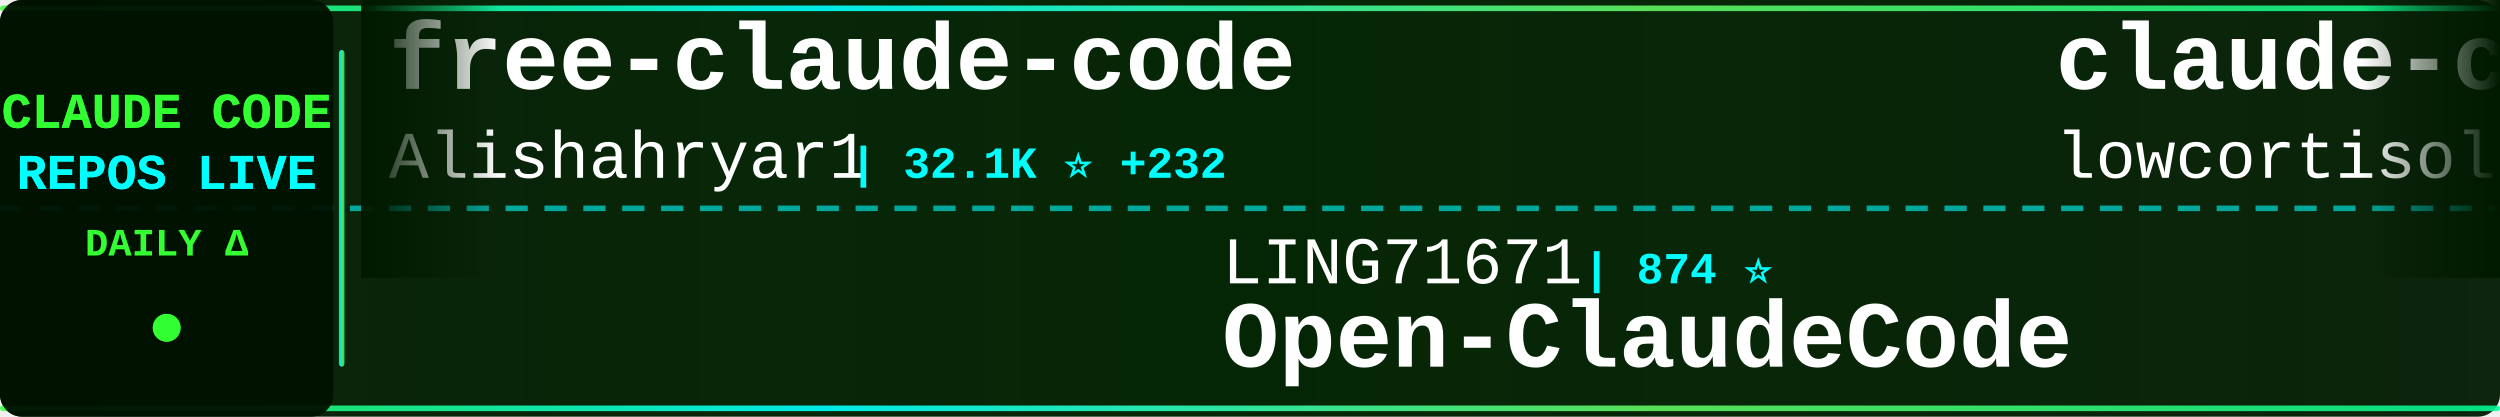
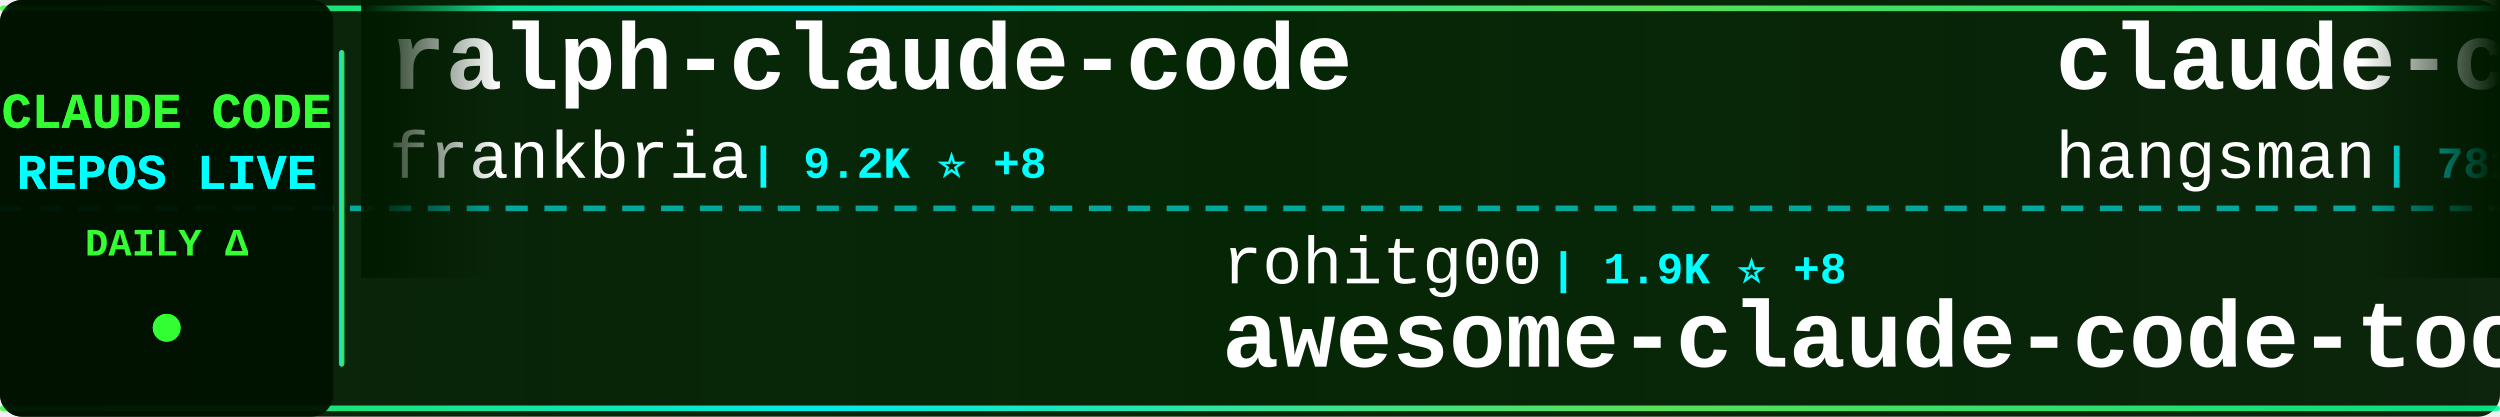
<svg xmlns="http://www.w3.org/2000/svg" width="900" height="150">
  <defs>
    <linearGradient id="tickerBg" x1="0%" y1="0%" x2="100%" y2="0%">
      <stop offset="0%" style="stop-color:#001a00;stop-opacity:0.95" />
      <stop offset="50%" style="stop-color:#002200;stop-opacity:0.98" />
      <stop offset="100%" style="stop-color:#001a00;stop-opacity:0.95" />
    </linearGradient>
    <linearGradient id="borderGrad" x1="0%" y1="0%" x2="100%" y2="0%">
      <stop offset="0%" style="stop-color:#33ff33;stop-opacity:0.85">
        <animate attributeName="stop-opacity" values="0.85;1;0.85" dur="2s" repeatCount="indefinite" />
      </stop>
      <stop offset="33%" style="stop-color:#00ffff;stop-opacity:0.9">
        <animate attributeName="stop-opacity" values="0.9;1;0.9" dur="2.2s" repeatCount="indefinite" />
      </stop>
      <stop offset="66%" style="stop-color:#66ff66;stop-opacity:0.85">
        <animate attributeName="stop-opacity" values="0.85;1;0.85" dur="1.8s" repeatCount="indefinite" />
      </stop>
      <stop offset="100%" style="stop-color:#00ff99;stop-opacity:0.85">
        <animate attributeName="stop-opacity" values="0.85;1;0.85" dur="2s" repeatCount="indefinite" />
      </stop>
    </linearGradient>
    <filter id="textGlow">
      <feGaussianBlur stdDeviation="0.1" result="coloredBlur" />
      <feMerge>
        <feMergeNode in="coloredBlur" />
        <feMergeNode in="SourceGraphic" />
      </feMerge>
    </filter>
    <filter id="metricGlow">
      <feGaussianBlur stdDeviation="0.2" result="coloredBlur" />
      <feMerge>
        <feMergeNode in="coloredBlur" />
        <feMergeNode in="SourceGraphic" />
      </feMerge>
    </filter>
    <linearGradient id="leftFade" x1="0%" y1="0%" x2="100%" y2="0%">
      <stop offset="0%" style="stop-color:#001a00;stop-opacity:1" />
      <stop offset="100%" style="stop-color:#001a00;stop-opacity:0" />
    </linearGradient>
    <linearGradient id="rightFade" x1="0%" y1="0%" x2="100%" y2="0%">
      <stop offset="0%" style="stop-color:#001a00;stop-opacity:0" />
      <stop offset="100%" style="stop-color:#001a00;stop-opacity:1" />
    </linearGradient>
  </defs>
  <rect width="900" height="150" fill="url(#tickerBg)" rx="8" />
  <rect x="0" y="2" width="900" height="2" fill="url(#borderGrad)" rx="1" />
  <rect x="0" y="146" width="900" height="2" fill="url(#borderGrad)" rx="1" />
  <line x1="0" y1="75" x2="900" y2="75" stroke="#00ffff" stroke-width="2" stroke-dasharray="8 6" opacity="0.6" />
  <rect x="0" y="0" width="120" height="150" fill="#001100" opacity="0.95" rx="8" />
  <text x="60" y="46" font-family="'Courier New', monospace" font-size="18" font-weight="bold" fill="#33ff33" text-anchor="middle" filter="url(#textGlow)">
    CLAUDE CODE
  </text>
  <text x="60" y="68" font-family="'Courier New', monospace" font-size="18" font-weight="bold" fill="#00ffff" text-anchor="middle" filter="url(#textGlow)">
    REPOS LIVE
  </text>
  <text x="60" y="92" font-family="'Courier New', monospace" font-size="14" font-weight="bold" fill="#33ff33" text-anchor="middle">
    DAILY Δ
  </text>
  <circle cx="60" cy="118" r="5" fill="#33ff33" filter="url(#metricGlow)">
    <animate attributeName="r" values="4;6;4" dur="1.5s" repeatCount="indefinite" />
    <animate attributeName="opacity" values="0.6;1;0.6" dur="1.5s" repeatCount="indefinite" />
  </circle>
  <rect x="122" y="18" width="2" height="114" fill="url(#borderGrad)" rx="1" />
  <clipPath id="tickerClip">
    <rect x="130" y="0" width="770" height="150" />
  </clipPath>
  <g clip-path="url(#tickerClip)">
    <g id="tickerItems">
      <animateTransform attributeName="transform" attributeType="XML" type="translate" from="0 0" to="-3000 0" dur="54s" repeatCount="indefinite" />
      <g transform="translate(0, 0)">
-         <text x="140" y="32" font-family="'Courier New', monospace" font-size="34" font-weight="bold" fill="#ffffff">free-claude-code</text>
-         <text x="140" y="64" font-family="'Courier New', monospace" font-size="24" font-weight="normal" fill="#ffffff" opacity="1.0">Alishahryar1</text>
-         <text x="306" y="64" font-family="'Courier New', monospace" font-size="16" font-weight="bold" fill="#00ffff"> | 32.1K ⭐ +232</text>
+         <text x="140" y="32" font-family="'Courier New', monospace" font-size="34" font-weight="bold" fill="#ffffff">ralph-claude-code</text>
+         <text x="140" y="64" font-family="'Courier New', monospace" font-size="24" font-weight="normal" fill="#ffffff" opacity="1.0">frankbria</text>
+         <text x="270" y="64" font-family="'Courier New', monospace" font-size="16" font-weight="bold" fill="#00ffff"> | 9.2K ⭐ +8</text>
      </g>
      <g transform="translate(300, 0)">
-         <text x="140" y="102" font-family="'Courier New', monospace" font-size="24" font-weight="normal" fill="#ffffff" opacity="1.0">LING71671</text>
-         <text x="270" y="102" font-family="'Courier New', monospace" font-size="16" font-weight="bold" fill="#00ffff"> | 874 ⭐</text>
-         <text x="140" y="132" font-family="'Courier New', monospace" font-size="34" font-weight="bold" fill="#ffffff">Open-ClaudeCode</text>
+         <text x="140" y="102" font-family="'Courier New', monospace" font-size="24" font-weight="normal" fill="#ffffff" opacity="1.0">rohitg00</text>
+         <text x="258" y="102" font-family="'Courier New', monospace" font-size="16" font-weight="bold" fill="#00ffff"> | 1.9K ⭐ +8</text>
+         <text x="140" y="132" font-family="'Courier New', monospace" font-size="34" font-weight="bold" fill="#ffffff">awesome-claude-code-tool...</text>
      </g>
      <g transform="translate(600, 0)">
-         <text x="140" y="32" font-family="'Courier New', monospace" font-size="34" font-weight="bold" fill="#ffffff">claude-code</text>
-         <text x="140" y="64" font-family="'Courier New', monospace" font-size="24" font-weight="normal" fill="#ffffff" opacity="1.0">lowcortisolprogrammer</text>
-         <text x="414" y="64" font-family="'Courier New', monospace" font-size="16" font-weight="bold" fill="#00ffff"> | 172 ⭐</text>
+         <text x="140" y="32" font-family="'Courier New', monospace" font-size="34" font-weight="bold" fill="#ffffff">claude-code-source</text>
+         <text x="140" y="64" font-family="'Courier New', monospace" font-size="24" font-weight="normal" fill="#ffffff" opacity="1.0">hangsman</text>
+         <text x="258" y="64" font-family="'Courier New', monospace" font-size="16" font-weight="bold" fill="#00ffff"> | 781 ⭐</text>
      </g>
      <g transform="translate(900, 0)">
-         <text x="140" y="102" font-family="'Courier New', monospace" font-size="24" font-weight="normal" fill="#ffffff" opacity="1.0">affaan-m</text>
-         <text x="258" y="102" font-family="'Courier New', monospace" font-size="16" font-weight="bold" fill="#00ffff"> | 205.5K ⭐ +1.9K</text>
-         <text x="140" y="132" font-family="'Courier New', monospace" font-size="34" font-weight="bold" fill="#ffffff">ECC</text>
+         <text x="140" y="102" font-family="'Courier New', monospace" font-size="24" font-weight="normal" fill="#ffffff" opacity="1.0">alirezarezvani</text>
+         <text x="330" y="102" font-family="'Courier New', monospace" font-size="16" font-weight="bold" fill="#00ffff"> | 17.1K ⭐ +105</text>
+         <text x="140" y="132" font-family="'Courier New', monospace" font-size="34" font-weight="bold" fill="#ffffff">claude-skills</text>
      </g>
      <g transform="translate(1200, 0)">
-         <text x="140" y="32" font-family="'Courier New', monospace" font-size="34" font-weight="bold" fill="#ffffff">skills</text>
-         <text x="140" y="64" font-family="'Courier New', monospace" font-size="24" font-weight="normal" fill="#ffffff" opacity="1.0">anthropics</text>
-         <text x="282" y="64" font-family="'Courier New', monospace" font-size="16" font-weight="bold" fill="#00ffff"> | 146.1K ⭐ +460</text>
+         <text x="140" y="32" font-family="'Courier New', monospace" font-size="34" font-weight="bold" fill="#ffffff">claude-code-best-practic...</text>
+         <text x="140" y="64" font-family="'Courier New', monospace" font-size="24" font-weight="normal" fill="#ffffff" opacity="1.0">shanraisshan</text>
+         <text x="306" y="64" font-family="'Courier New', monospace" font-size="16" font-weight="bold" fill="#00ffff"> | 56.3K ⭐ +188</text>
      </g>
      <g transform="translate(1500, 0)">
-         <text x="140" y="102" font-family="'Courier New', monospace" font-size="24" font-weight="normal" fill="#ffffff" opacity="1.0">codeaashu</text>
-         <text x="270" y="102" font-family="'Courier New', monospace" font-size="16" font-weight="bold" fill="#00ffff"> | 2.8K ⭐ +13</text>
-         <text x="140" y="132" font-family="'Courier New', monospace" font-size="34" font-weight="bold" fill="#ffffff">claude-code</text>
+         <text x="140" y="102" font-family="'Courier New', monospace" font-size="24" font-weight="normal" fill="#ffffff" opacity="1.0">huangserva</text>
+         <text x="282" y="102" font-family="'Courier New', monospace" font-size="16" font-weight="bold" fill="#00ffff"> | 595 ⭐ +1</text>
+         <text x="140" y="132" font-family="'Courier New', monospace" font-size="34" font-weight="bold" fill="#ffffff">claude-code-cli</text>
      </g>
      <g transform="translate(1800, 0)">
-         <text x="140" y="32" font-family="'Courier New', monospace" font-size="34" font-weight="bold" fill="#ffffff">claude-code-best-practic...</text>
-         <text x="140" y="64" font-family="'Courier New', monospace" font-size="24" font-weight="normal" fill="#ffffff" opacity="1.0">shanraisshan</text>
-         <text x="306" y="64" font-family="'Courier New', monospace" font-size="16" font-weight="bold" fill="#00ffff"> | 56.2K ⭐ +164</text>
+         <text x="140" y="32" font-family="'Courier New', monospace" font-size="34" font-weight="bold" fill="#ffffff">claude_codex_bridge</text>
+         <text x="140" y="64" font-family="'Courier New', monospace" font-size="24" font-weight="normal" fill="#ffffff" opacity="1.0">SeemSeam</text>
+         <text x="258" y="64" font-family="'Courier New', monospace" font-size="16" font-weight="bold" fill="#00ffff"> | 2.9K ⭐ +7</text>
      </g>
      <g transform="translate(2100, 0)">
-         <text x="140" y="102" font-family="'Courier New', monospace" font-size="24" font-weight="normal" fill="#ffffff" opacity="1.0">Windy3f3f3f3f</text>
-         <text x="318" y="102" font-family="'Courier New', monospace" font-size="16" font-weight="bold" fill="#00ffff"> | 2.5K ⭐ +5</text>
-         <text x="140" y="132" font-family="'Courier New', monospace" font-size="34" font-weight="bold" fill="#ffffff">how-claude-code-works</text>
+         <text x="140" y="102" font-family="'Courier New', monospace" font-size="24" font-weight="normal" fill="#ffffff" opacity="1.0">ding113</text>
+         <text x="246" y="102" font-family="'Courier New', monospace" font-size="16" font-weight="bold" fill="#00ffff"> | 3.0K ⭐ +7</text>
+         <text x="140" y="132" font-family="'Courier New', monospace" font-size="34" font-weight="bold" fill="#ffffff">claude-code-hub</text>
      </g>
      <g transform="translate(2400, 0)">
-         <text x="140" y="32" font-family="'Courier New', monospace" font-size="34" font-weight="bold" fill="#ffffff">claude-code-spec-workflo...</text>
-         <text x="140" y="64" font-family="'Courier New', monospace" font-size="24" font-weight="normal" fill="#ffffff" opacity="1.0">Pimzino</text>
-         <text x="246" y="64" font-family="'Courier New', monospace" font-size="16" font-weight="bold" fill="#00ffff"> | 3.8K ⭐</text>
+         <text x="140" y="32" font-family="'Courier New', monospace" font-size="34" font-weight="bold" fill="#ffffff">claude-code-my-workflow</text>
+         <text x="140" y="64" font-family="'Courier New', monospace" font-size="24" font-weight="normal" fill="#ffffff" opacity="1.0">pedrohcgs</text>
+         <text x="270" y="64" font-family="'Courier New', monospace" font-size="16" font-weight="bold" fill="#00ffff"> | 1.2K ⭐ +6</text>
      </g>
      <g transform="translate(2700, 0)">
-         <text x="140" y="102" font-family="'Courier New', monospace" font-size="24" font-weight="normal" fill="#ffffff" opacity="1.0">anthropics</text>
-         <text x="282" y="102" font-family="'Courier New', monospace" font-size="16" font-weight="bold" fill="#00ffff"> | 129.8K ⭐ +265</text>
-         <text x="140" y="132" font-family="'Courier New', monospace" font-size="34" font-weight="bold" fill="#ffffff">claude-code</text>
+         <text x="140" y="102" font-family="'Courier New', monospace" font-size="24" font-weight="normal" fill="#ffffff" opacity="1.0">huangjia2019</text>
+         <text x="306" y="102" font-family="'Courier New', monospace" font-size="16" font-weight="bold" fill="#00ffff"> | 769 ⭐ +8</text>
+         <text x="140" y="132" font-family="'Courier New', monospace" font-size="34" font-weight="bold" fill="#ffffff">claude-code-engineering</text>
      </g>
      <g transform="translate(3000, 0)">
-         <text x="140" y="32" font-family="'Courier New', monospace" font-size="34" font-weight="bold" fill="#ffffff">free-claude-code</text>
-         <text x="140" y="64" font-family="'Courier New', monospace" font-size="24" font-weight="normal" fill="#ffffff" opacity="1.0">Alishahryar1</text>
-         <text x="306" y="64" font-family="'Courier New', monospace" font-size="16" font-weight="bold" fill="#00ffff"> | 32.1K ⭐ +232</text>
+         <text x="140" y="32" font-family="'Courier New', monospace" font-size="34" font-weight="bold" fill="#ffffff">ralph-claude-code</text>
+         <text x="140" y="64" font-family="'Courier New', monospace" font-size="24" font-weight="normal" fill="#ffffff" opacity="1.0">frankbria</text>
+         <text x="270" y="64" font-family="'Courier New', monospace" font-size="16" font-weight="bold" fill="#00ffff"> | 9.2K ⭐ +8</text>
      </g>
      <g transform="translate(3300, 0)">
-         <text x="140" y="102" font-family="'Courier New', monospace" font-size="24" font-weight="normal" fill="#ffffff" opacity="1.0">LING71671</text>
-         <text x="270" y="102" font-family="'Courier New', monospace" font-size="16" font-weight="bold" fill="#00ffff"> | 874 ⭐</text>
-         <text x="140" y="132" font-family="'Courier New', monospace" font-size="34" font-weight="bold" fill="#ffffff">Open-ClaudeCode</text>
+         <text x="140" y="102" font-family="'Courier New', monospace" font-size="24" font-weight="normal" fill="#ffffff" opacity="1.0">rohitg00</text>
+         <text x="258" y="102" font-family="'Courier New', monospace" font-size="16" font-weight="bold" fill="#00ffff"> | 1.9K ⭐ +8</text>
+         <text x="140" y="132" font-family="'Courier New', monospace" font-size="34" font-weight="bold" fill="#ffffff">awesome-claude-code-tool...</text>
      </g>
      <g transform="translate(3600, 0)">
-         <text x="140" y="32" font-family="'Courier New', monospace" font-size="34" font-weight="bold" fill="#ffffff">claude-code</text>
-         <text x="140" y="64" font-family="'Courier New', monospace" font-size="24" font-weight="normal" fill="#ffffff" opacity="1.0">lowcortisolprogrammer</text>
-         <text x="414" y="64" font-family="'Courier New', monospace" font-size="16" font-weight="bold" fill="#00ffff"> | 172 ⭐</text>
+         <text x="140" y="32" font-family="'Courier New', monospace" font-size="34" font-weight="bold" fill="#ffffff">claude-code-source</text>
+         <text x="140" y="64" font-family="'Courier New', monospace" font-size="24" font-weight="normal" fill="#ffffff" opacity="1.0">hangsman</text>
+         <text x="258" y="64" font-family="'Courier New', monospace" font-size="16" font-weight="bold" fill="#00ffff"> | 781 ⭐</text>
      </g>
      <g transform="translate(3900, 0)">
-         <text x="140" y="102" font-family="'Courier New', monospace" font-size="24" font-weight="normal" fill="#ffffff" opacity="1.0">affaan-m</text>
-         <text x="258" y="102" font-family="'Courier New', monospace" font-size="16" font-weight="bold" fill="#00ffff"> | 205.5K ⭐ +1.9K</text>
-         <text x="140" y="132" font-family="'Courier New', monospace" font-size="34" font-weight="bold" fill="#ffffff">ECC</text>
+         <text x="140" y="102" font-family="'Courier New', monospace" font-size="24" font-weight="normal" fill="#ffffff" opacity="1.0">alirezarezvani</text>
+         <text x="330" y="102" font-family="'Courier New', monospace" font-size="16" font-weight="bold" fill="#00ffff"> | 17.1K ⭐ +105</text>
+         <text x="140" y="132" font-family="'Courier New', monospace" font-size="34" font-weight="bold" fill="#ffffff">claude-skills</text>
      </g>
    </g>
  </g>
  <rect x="130" y="0" width="50" height="100" fill="url(#leftFade)" />
  <rect x="850" y="0" width="50" height="100" fill="url(#rightFade)" />
</svg>
